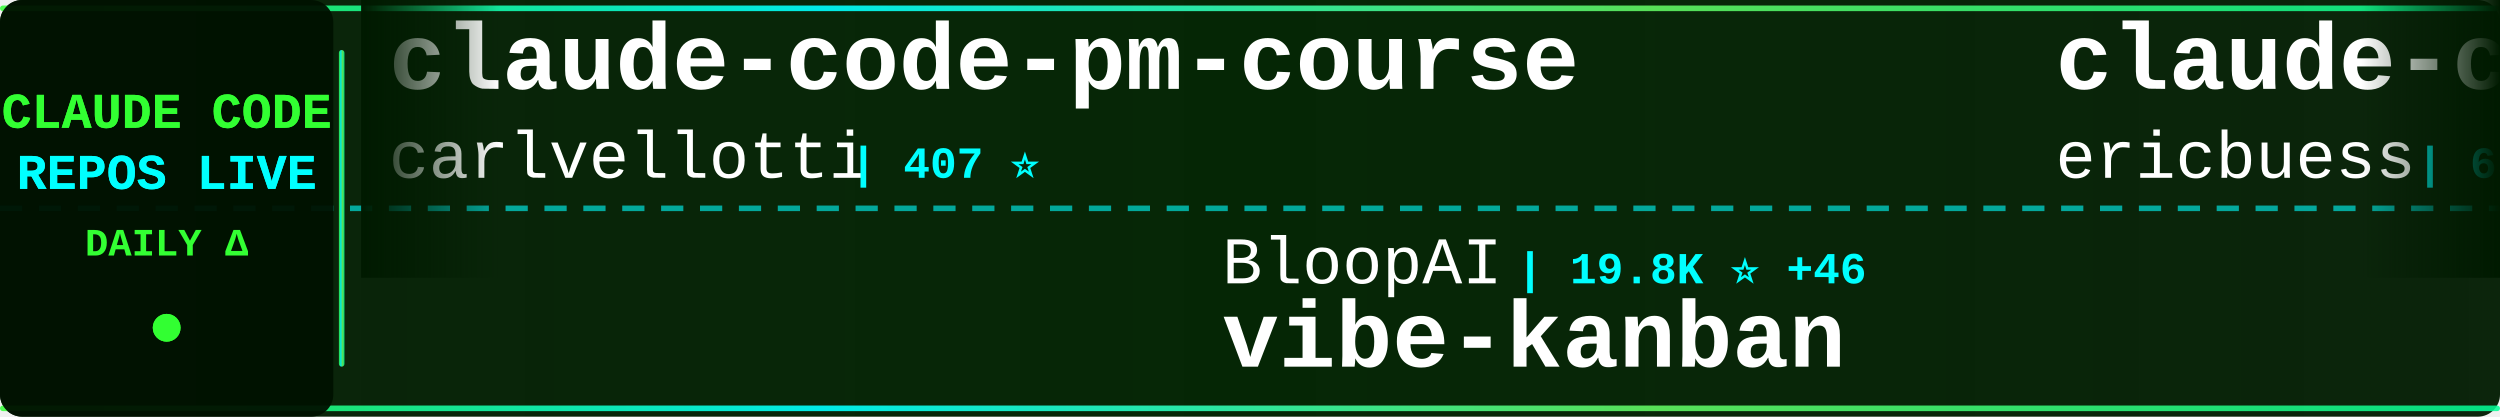
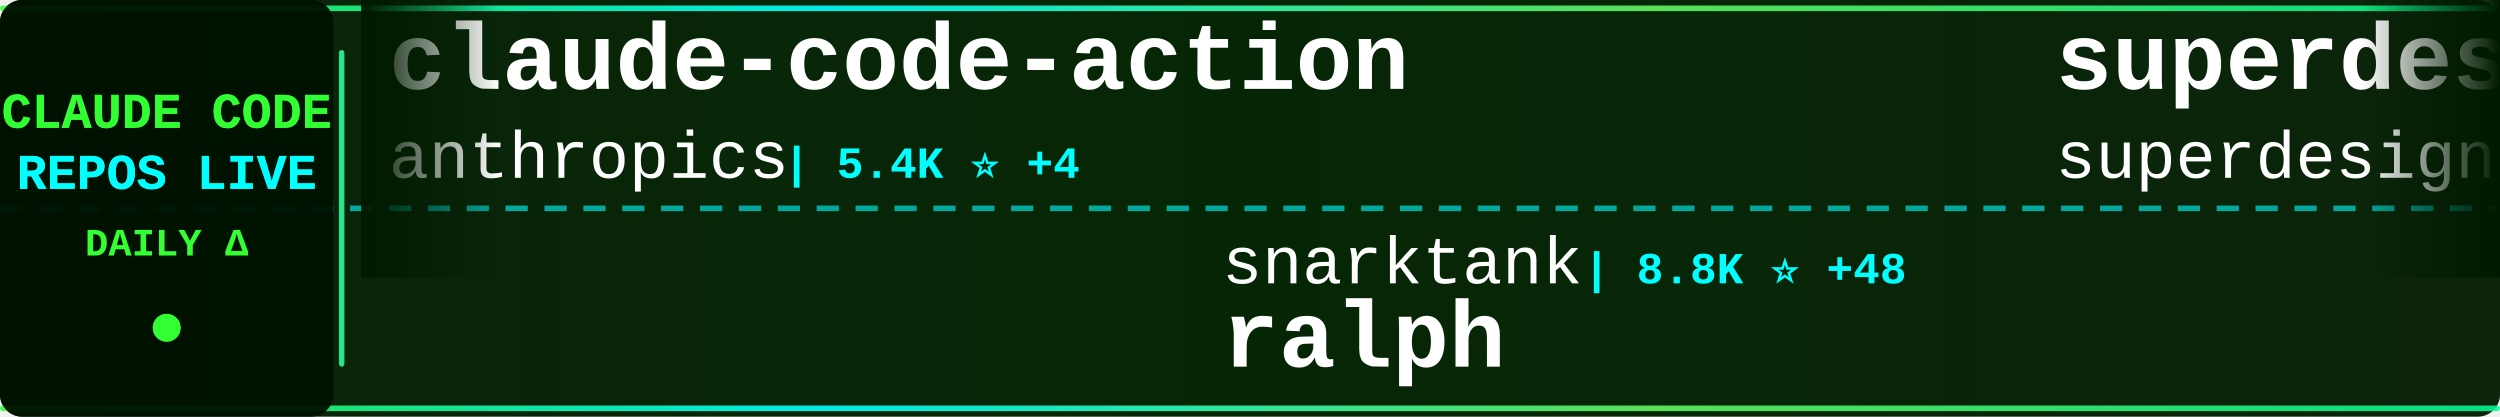
<svg xmlns="http://www.w3.org/2000/svg" width="900" height="150">
  <defs>
    <linearGradient id="tickerBg" x1="0%" y1="0%" x2="100%" y2="0%">
      <stop offset="0%" style="stop-color:#001a00;stop-opacity:0.95" />
      <stop offset="50%" style="stop-color:#002200;stop-opacity:0.98" />
      <stop offset="100%" style="stop-color:#001a00;stop-opacity:0.95" />
    </linearGradient>
    <linearGradient id="borderGrad" x1="0%" y1="0%" x2="100%" y2="0%">
      <stop offset="0%" style="stop-color:#33ff33;stop-opacity:0.85">
        <animate attributeName="stop-opacity" values="0.85;1;0.85" dur="2s" repeatCount="indefinite" />
      </stop>
      <stop offset="33%" style="stop-color:#00ffff;stop-opacity:0.9">
        <animate attributeName="stop-opacity" values="0.9;1;0.9" dur="2.2s" repeatCount="indefinite" />
      </stop>
      <stop offset="66%" style="stop-color:#66ff66;stop-opacity:0.85">
        <animate attributeName="stop-opacity" values="0.85;1;0.85" dur="1.8s" repeatCount="indefinite" />
      </stop>
      <stop offset="100%" style="stop-color:#00ff99;stop-opacity:0.85">
        <animate attributeName="stop-opacity" values="0.85;1;0.85" dur="2s" repeatCount="indefinite" />
      </stop>
    </linearGradient>
    <filter id="textGlow">
      <feGaussianBlur stdDeviation="0.1" result="coloredBlur" />
      <feMerge>
        <feMergeNode in="coloredBlur" />
        <feMergeNode in="SourceGraphic" />
      </feMerge>
    </filter>
    <filter id="metricGlow">
      <feGaussianBlur stdDeviation="0.2" result="coloredBlur" />
      <feMerge>
        <feMergeNode in="coloredBlur" />
        <feMergeNode in="SourceGraphic" />
      </feMerge>
    </filter>
    <linearGradient id="leftFade" x1="0%" y1="0%" x2="100%" y2="0%">
      <stop offset="0%" style="stop-color:#001a00;stop-opacity:1" />
      <stop offset="100%" style="stop-color:#001a00;stop-opacity:0" />
    </linearGradient>
    <linearGradient id="rightFade" x1="0%" y1="0%" x2="100%" y2="0%">
      <stop offset="0%" style="stop-color:#001a00;stop-opacity:0" />
      <stop offset="100%" style="stop-color:#001a00;stop-opacity:1" />
    </linearGradient>
  </defs>
  <rect width="900" height="150" fill="url(#tickerBg)" rx="8" />
  <rect x="0" y="2" width="900" height="2" fill="url(#borderGrad)" rx="1" />
  <rect x="0" y="146" width="900" height="2" fill="url(#borderGrad)" rx="1" />
  <line x1="0" y1="75" x2="900" y2="75" stroke="#00ffff" stroke-width="2" stroke-dasharray="8 6" opacity="0.6" />
  <rect x="0" y="0" width="120" height="150" fill="#001100" opacity="0.95" rx="8" />
  <text x="60" y="46" font-family="'Courier New', monospace" font-size="18" font-weight="bold" fill="#33ff33" text-anchor="middle" filter="url(#textGlow)">
    CLAUDE CODE
  </text>
  <text x="60" y="68" font-family="'Courier New', monospace" font-size="18" font-weight="bold" fill="#00ffff" text-anchor="middle" filter="url(#textGlow)">
    REPOS LIVE
  </text>
  <text x="60" y="92" font-family="'Courier New', monospace" font-size="14" font-weight="bold" fill="#33ff33" text-anchor="middle">
    DAILY Δ
  </text>
  <circle cx="60" cy="118" r="5" fill="#33ff33" filter="url(#metricGlow)">
    <animate attributeName="r" values="4;6;4" dur="1.5s" repeatCount="indefinite" />
    <animate attributeName="opacity" values="0.6;1;0.6" dur="1.5s" repeatCount="indefinite" />
  </circle>
  <rect x="122" y="18" width="2" height="114" fill="url(#borderGrad)" rx="1" />
  <clipPath id="tickerClip">
    <rect x="130" y="0" width="770" height="150" />
  </clipPath>
  <g clip-path="url(#tickerClip)">
    <g id="tickerItems">
      <animateTransform attributeName="transform" attributeType="XML" type="translate" from="0 0" to="-3000 0" dur="54s" repeatCount="indefinite" />
      <g transform="translate(0, 0)">
-         <text x="140" y="32" font-family="'Courier New', monospace" font-size="34" font-weight="bold" fill="#ffffff">claude-code-pm-course</text>
-         <text x="140" y="64" font-family="'Courier New', monospace" font-size="24" font-weight="normal" fill="#ffffff" opacity="1.0">carlvellotti</text>
-         <text x="306" y="64" font-family="'Courier New', monospace" font-size="16" font-weight="bold" fill="#00ffff"> | 407 ⭐</text>
+         <text x="140" y="32" font-family="'Courier New', monospace" font-size="34" font-weight="bold" fill="#ffffff">claude-code-action</text>
+         <text x="140" y="64" font-family="'Courier New', monospace" font-size="24" font-weight="normal" fill="#ffffff" opacity="1.0">anthropics</text>
+         <text x="282" y="64" font-family="'Courier New', monospace" font-size="16" font-weight="bold" fill="#00ffff"> | 5.4K ⭐ +4</text>
      </g>
      <g transform="translate(300, 0)">
-         <text x="140" y="102" font-family="'Courier New', monospace" font-size="24" font-weight="normal" fill="#ffffff" opacity="1.0">BloopAI</text>
-         <text x="246" y="102" font-family="'Courier New', monospace" font-size="16" font-weight="bold" fill="#00ffff"> | 19.8K ⭐ +46</text>
-         <text x="140" y="132" font-family="'Courier New', monospace" font-size="34" font-weight="bold" fill="#ffffff">vibe-kanban</text>
+         <text x="140" y="102" font-family="'Courier New', monospace" font-size="24" font-weight="normal" fill="#ffffff" opacity="1.0">snarktank</text>
+         <text x="270" y="102" font-family="'Courier New', monospace" font-size="16" font-weight="bold" fill="#00ffff"> | 8.8K ⭐ +48</text>
+         <text x="140" y="132" font-family="'Courier New', monospace" font-size="34" font-weight="bold" fill="#ffffff">ralph</text>
      </g>
      <g transform="translate(600, 0)">
-         <text x="140" y="32" font-family="'Courier New', monospace" font-size="34" font-weight="bold" fill="#ffffff">claude-code-docs</text>
-         <text x="140" y="64" font-family="'Courier New', monospace" font-size="24" font-weight="normal" fill="#ffffff" opacity="1.0">ericbuess</text>
-         <text x="270" y="64" font-family="'Courier New', monospace" font-size="16" font-weight="bold" fill="#00ffff"> | 650 ⭐</text>
+         <text x="140" y="32" font-family="'Courier New', monospace" font-size="34" font-weight="bold" fill="#ffffff">superdesign</text>
+         <text x="140" y="64" font-family="'Courier New', monospace" font-size="24" font-weight="normal" fill="#ffffff" opacity="1.0">superdesigndev</text>
+         <text x="330" y="64" font-family="'Courier New', monospace" font-size="16" font-weight="bold" fill="#00ffff"> | 5.8K ⭐ +2</text>
      </g>
      <g transform="translate(900, 0)">
-         <text x="140" y="102" font-family="'Courier New', monospace" font-size="24" font-weight="normal" fill="#ffffff" opacity="1.0">0xfurai</text>
-         <text x="246" y="102" font-family="'Courier New', monospace" font-size="16" font-weight="bold" fill="#00ffff"> | 670 ⭐ +1</text>
-         <text x="140" y="132" font-family="'Courier New', monospace" font-size="34" font-weight="bold" fill="#ffffff">claude-code-subagents</text>
+         <text x="140" y="102" font-family="'Courier New', monospace" font-size="24" font-weight="normal" fill="#ffffff" opacity="1.0">MadAppGang</text>
+         <text x="282" y="102" font-family="'Courier New', monospace" font-size="16" font-weight="bold" fill="#00ffff"> | 219 ⭐</text>
+         <text x="140" y="132" font-family="'Courier New', monospace" font-size="34" font-weight="bold" fill="#ffffff">claude-code</text>
      </g>
      <g transform="translate(1200, 0)">
-         <text x="140" y="32" font-family="'Courier New', monospace" font-size="34" font-weight="bold" fill="#ffffff">edmunds-claude-code</text>
-         <text x="140" y="64" font-family="'Courier New', monospace" font-size="24" font-weight="normal" fill="#ffffff" opacity="1.0">edmund-io</text>
-         <text x="270" y="64" font-family="'Courier New', monospace" font-size="16" font-weight="bold" fill="#00ffff"> | 1.1K ⭐ +1</text>
+         <text x="140" y="32" font-family="'Courier New', monospace" font-size="34" font-weight="bold" fill="#ffffff">claude_code_bridge</text>
+         <text x="140" y="64" font-family="'Courier New', monospace" font-size="24" font-weight="normal" fill="#ffffff" opacity="1.0">bfly123</text>
+         <text x="246" y="64" font-family="'Courier New', monospace" font-size="16" font-weight="bold" fill="#00ffff"> | 976 ⭐ +1</text>
      </g>
      <g transform="translate(1500, 0)">
-         <text x="140" y="102" font-family="'Courier New', monospace" font-size="24" font-weight="normal" fill="#ffffff" opacity="1.0">zed-industries</text>
-         <text x="330" y="102" font-family="'Courier New', monospace" font-size="16" font-weight="bold" fill="#00ffff"> | 844 ⭐ +5</text>
-         <text x="140" y="132" font-family="'Courier New', monospace" font-size="34" font-weight="bold" fill="#ffffff">claude-code-acp</text>
+         <text x="140" y="102" font-family="'Courier New', monospace" font-size="24" font-weight="normal" fill="#ffffff" opacity="1.0">anthropics</text>
+         <text x="282" y="102" font-family="'Courier New', monospace" font-size="16" font-weight="bold" fill="#00ffff"> | 5.5K ⭐ +45</text>
+         <text x="140" y="132" font-family="'Courier New', monospace" font-size="34" font-weight="bold" fill="#ffffff">claude-plugins-official</text>
      </g>
      <g transform="translate(1800, 0)">
-         <text x="140" y="32" font-family="'Courier New', monospace" font-size="34" font-weight="bold" fill="#ffffff">claude-code-system-promp...</text>
-         <text x="140" y="64" font-family="'Courier New', monospace" font-size="24" font-weight="normal" fill="#ffffff" opacity="1.0">Piebald-AI</text>
-         <text x="282" y="64" font-family="'Courier New', monospace" font-size="16" font-weight="bold" fill="#00ffff"> | 3.8K ⭐ +11</text>
+         <text x="140" y="32" font-family="'Courier New', monospace" font-size="34" font-weight="bold" fill="#ffffff">claude-code-log</text>
+         <text x="140" y="64" font-family="'Courier New', monospace" font-size="24" font-weight="normal" fill="#ffffff" opacity="1.0">daaain</text>
+         <text x="234" y="64" font-family="'Courier New', monospace" font-size="16" font-weight="bold" fill="#00ffff"> | 673 ⭐</text>
      </g>
      <g transform="translate(2100, 0)">
+         <text x="140" y="102" font-family="'Courier New', monospace" font-size="24" font-weight="normal" fill="#ffffff" opacity="1.0">shareAI-lab</text>
+         <text x="294" y="102" font-family="'Courier New', monospace" font-size="16" font-weight="bold" fill="#00ffff"> | 15.9K ⭐ +17</text>
+         <text x="140" y="132" font-family="'Courier New', monospace" font-size="34" font-weight="bold" fill="#ffffff">learn-claude-code</text>
+       </g>
+       <g transform="translate(2400, 0)">
+         <text x="140" y="32" font-family="'Courier New', monospace" font-size="34" font-weight="bold" fill="#ffffff">awesome-claude-code-suba...</text>
+         <text x="140" y="64" font-family="'Courier New', monospace" font-size="24" font-weight="normal" fill="#ffffff" opacity="1.0">VoltAgent</text>
+         <text x="270" y="64" font-family="'Courier New', monospace" font-size="16" font-weight="bold" fill="#00ffff"> | 9.1K ⭐ +14</text>
+       </g>
+       <g transform="translate(2700, 0)">
        <text x="140" y="102" font-family="'Courier New', monospace" font-size="24" font-weight="normal" fill="#ffffff" opacity="1.0">manzaltu</text>
        <text x="258" y="102" font-family="'Courier New', monospace" font-size="16" font-weight="bold" fill="#00ffff"> | 1.3K ⭐</text>
        <text x="140" y="132" font-family="'Courier New', monospace" font-size="34" font-weight="bold" fill="#ffffff">claude-code-ide.el</text>
      </g>
-       <g transform="translate(2400, 0)">
-         <text x="140" y="32" font-family="'Courier New', monospace" font-size="34" font-weight="bold" fill="#ffffff">claude-code-sub-agents</text>
-         <text x="140" y="64" font-family="'Courier New', monospace" font-size="24" font-weight="normal" fill="#ffffff" opacity="1.0">lst97</text>
-         <text x="222" y="64" font-family="'Courier New', monospace" font-size="16" font-weight="bold" fill="#00ffff"> | 1.4K ⭐ +1</text>
-       </g>
-       <g transform="translate(2700, 0)">
-         <text x="140" y="102" font-family="'Courier New', monospace" font-size="24" font-weight="normal" fill="#ffffff" opacity="1.0">wshobson</text>
-         <text x="258" y="102" font-family="'Courier New', monospace" font-size="16" font-weight="bold" fill="#00ffff"> | 27.3K ⭐ +28</text>
-         <text x="140" y="132" font-family="'Courier New', monospace" font-size="34" font-weight="bold" fill="#ffffff">agents</text>
-       </g>
      <g transform="translate(3000, 0)">
-         <text x="140" y="32" font-family="'Courier New', monospace" font-size="34" font-weight="bold" fill="#ffffff">claude-code-pm-course</text>
-         <text x="140" y="64" font-family="'Courier New', monospace" font-size="24" font-weight="normal" fill="#ffffff" opacity="1.0">carlvellotti</text>
-         <text x="306" y="64" font-family="'Courier New', monospace" font-size="16" font-weight="bold" fill="#00ffff"> | 407 ⭐</text>
+         <text x="140" y="32" font-family="'Courier New', monospace" font-size="34" font-weight="bold" fill="#ffffff">claude-code-action</text>
+         <text x="140" y="64" font-family="'Courier New', monospace" font-size="24" font-weight="normal" fill="#ffffff" opacity="1.0">anthropics</text>
+         <text x="282" y="64" font-family="'Courier New', monospace" font-size="16" font-weight="bold" fill="#00ffff"> | 5.4K ⭐ +4</text>
      </g>
      <g transform="translate(3300, 0)">
-         <text x="140" y="102" font-family="'Courier New', monospace" font-size="24" font-weight="normal" fill="#ffffff" opacity="1.0">BloopAI</text>
-         <text x="246" y="102" font-family="'Courier New', monospace" font-size="16" font-weight="bold" fill="#00ffff"> | 19.8K ⭐ +46</text>
-         <text x="140" y="132" font-family="'Courier New', monospace" font-size="34" font-weight="bold" fill="#ffffff">vibe-kanban</text>
+         <text x="140" y="102" font-family="'Courier New', monospace" font-size="24" font-weight="normal" fill="#ffffff" opacity="1.0">snarktank</text>
+         <text x="270" y="102" font-family="'Courier New', monospace" font-size="16" font-weight="bold" fill="#00ffff"> | 8.8K ⭐ +48</text>
+         <text x="140" y="132" font-family="'Courier New', monospace" font-size="34" font-weight="bold" fill="#ffffff">ralph</text>
      </g>
      <g transform="translate(3600, 0)">
-         <text x="140" y="32" font-family="'Courier New', monospace" font-size="34" font-weight="bold" fill="#ffffff">claude-code-docs</text>
-         <text x="140" y="64" font-family="'Courier New', monospace" font-size="24" font-weight="normal" fill="#ffffff" opacity="1.0">ericbuess</text>
-         <text x="270" y="64" font-family="'Courier New', monospace" font-size="16" font-weight="bold" fill="#00ffff"> | 650 ⭐</text>
+         <text x="140" y="32" font-family="'Courier New', monospace" font-size="34" font-weight="bold" fill="#ffffff">superdesign</text>
+         <text x="140" y="64" font-family="'Courier New', monospace" font-size="24" font-weight="normal" fill="#ffffff" opacity="1.0">superdesigndev</text>
+         <text x="330" y="64" font-family="'Courier New', monospace" font-size="16" font-weight="bold" fill="#00ffff"> | 5.8K ⭐ +2</text>
      </g>
      <g transform="translate(3900, 0)">
-         <text x="140" y="102" font-family="'Courier New', monospace" font-size="24" font-weight="normal" fill="#ffffff" opacity="1.0">0xfurai</text>
-         <text x="246" y="102" font-family="'Courier New', monospace" font-size="16" font-weight="bold" fill="#00ffff"> | 670 ⭐ +1</text>
-         <text x="140" y="132" font-family="'Courier New', monospace" font-size="34" font-weight="bold" fill="#ffffff">claude-code-subagents</text>
+         <text x="140" y="102" font-family="'Courier New', monospace" font-size="24" font-weight="normal" fill="#ffffff" opacity="1.0">MadAppGang</text>
+         <text x="282" y="102" font-family="'Courier New', monospace" font-size="16" font-weight="bold" fill="#00ffff"> | 219 ⭐</text>
+         <text x="140" y="132" font-family="'Courier New', monospace" font-size="34" font-weight="bold" fill="#ffffff">claude-code</text>
      </g>
    </g>
  </g>
  <rect x="130" y="0" width="50" height="100" fill="url(#leftFade)" />
  <rect x="850" y="0" width="50" height="100" fill="url(#rightFade)" />
</svg>
